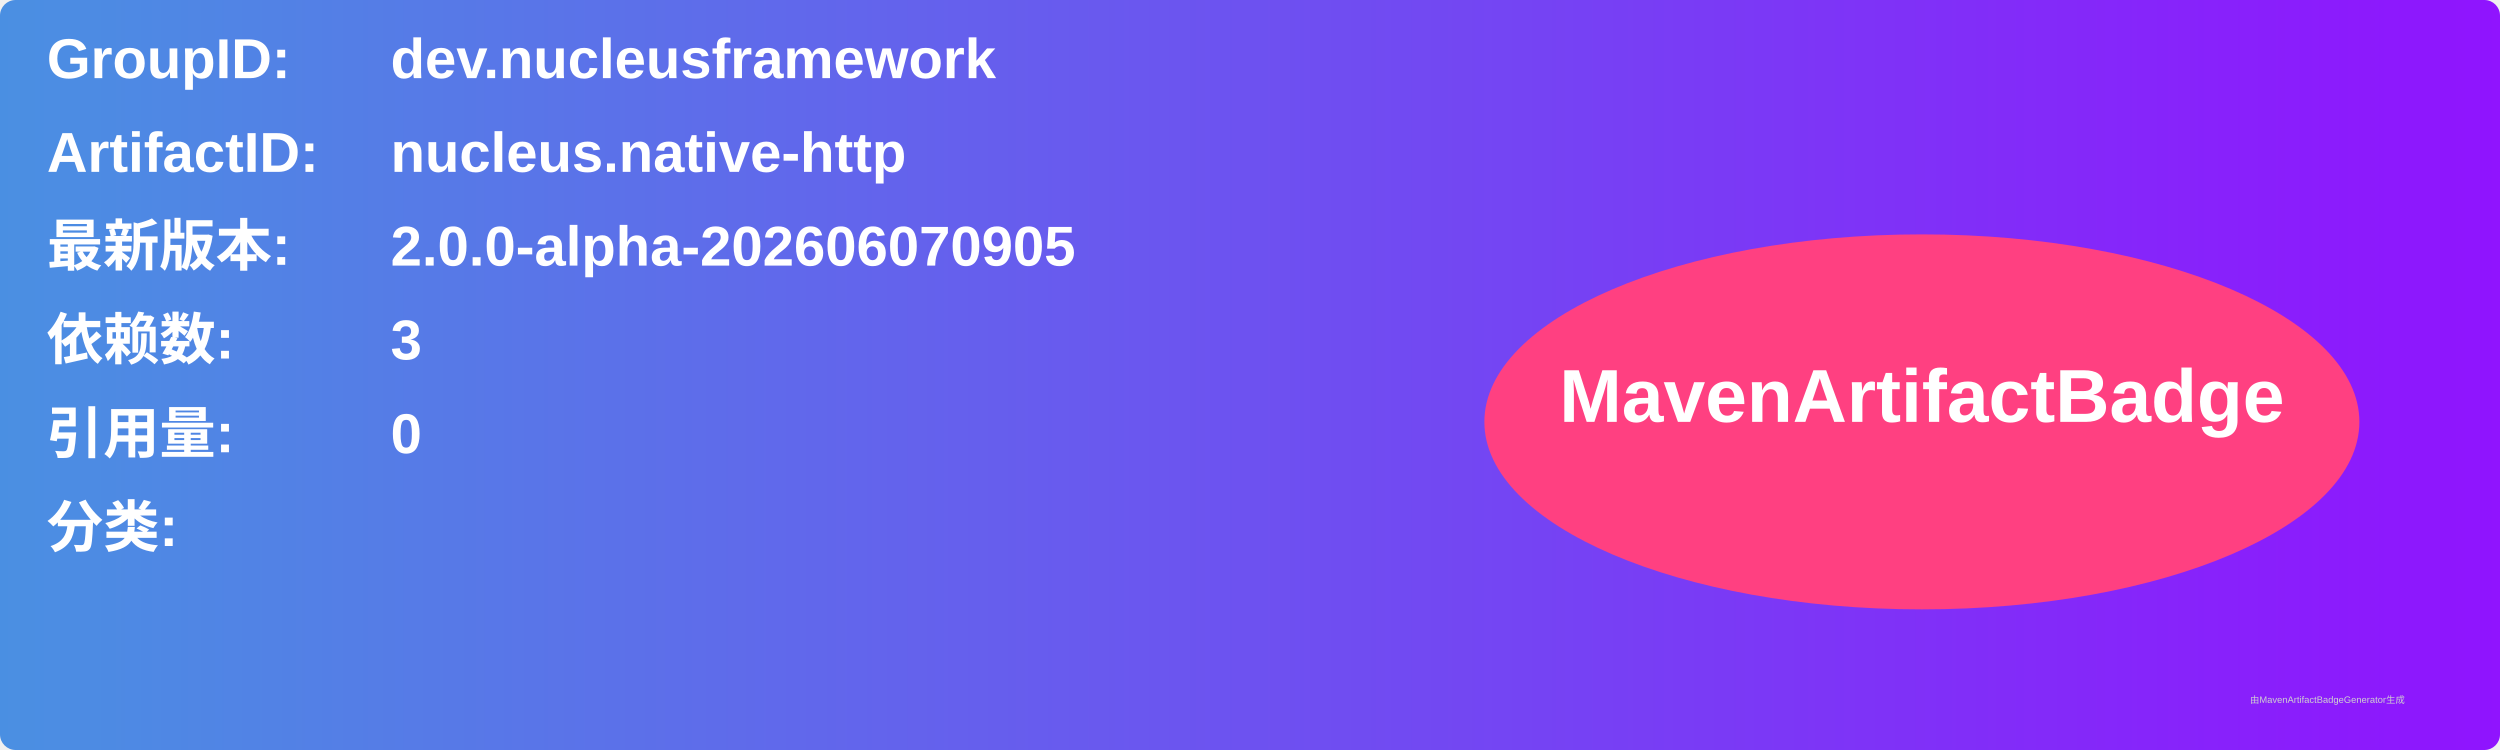
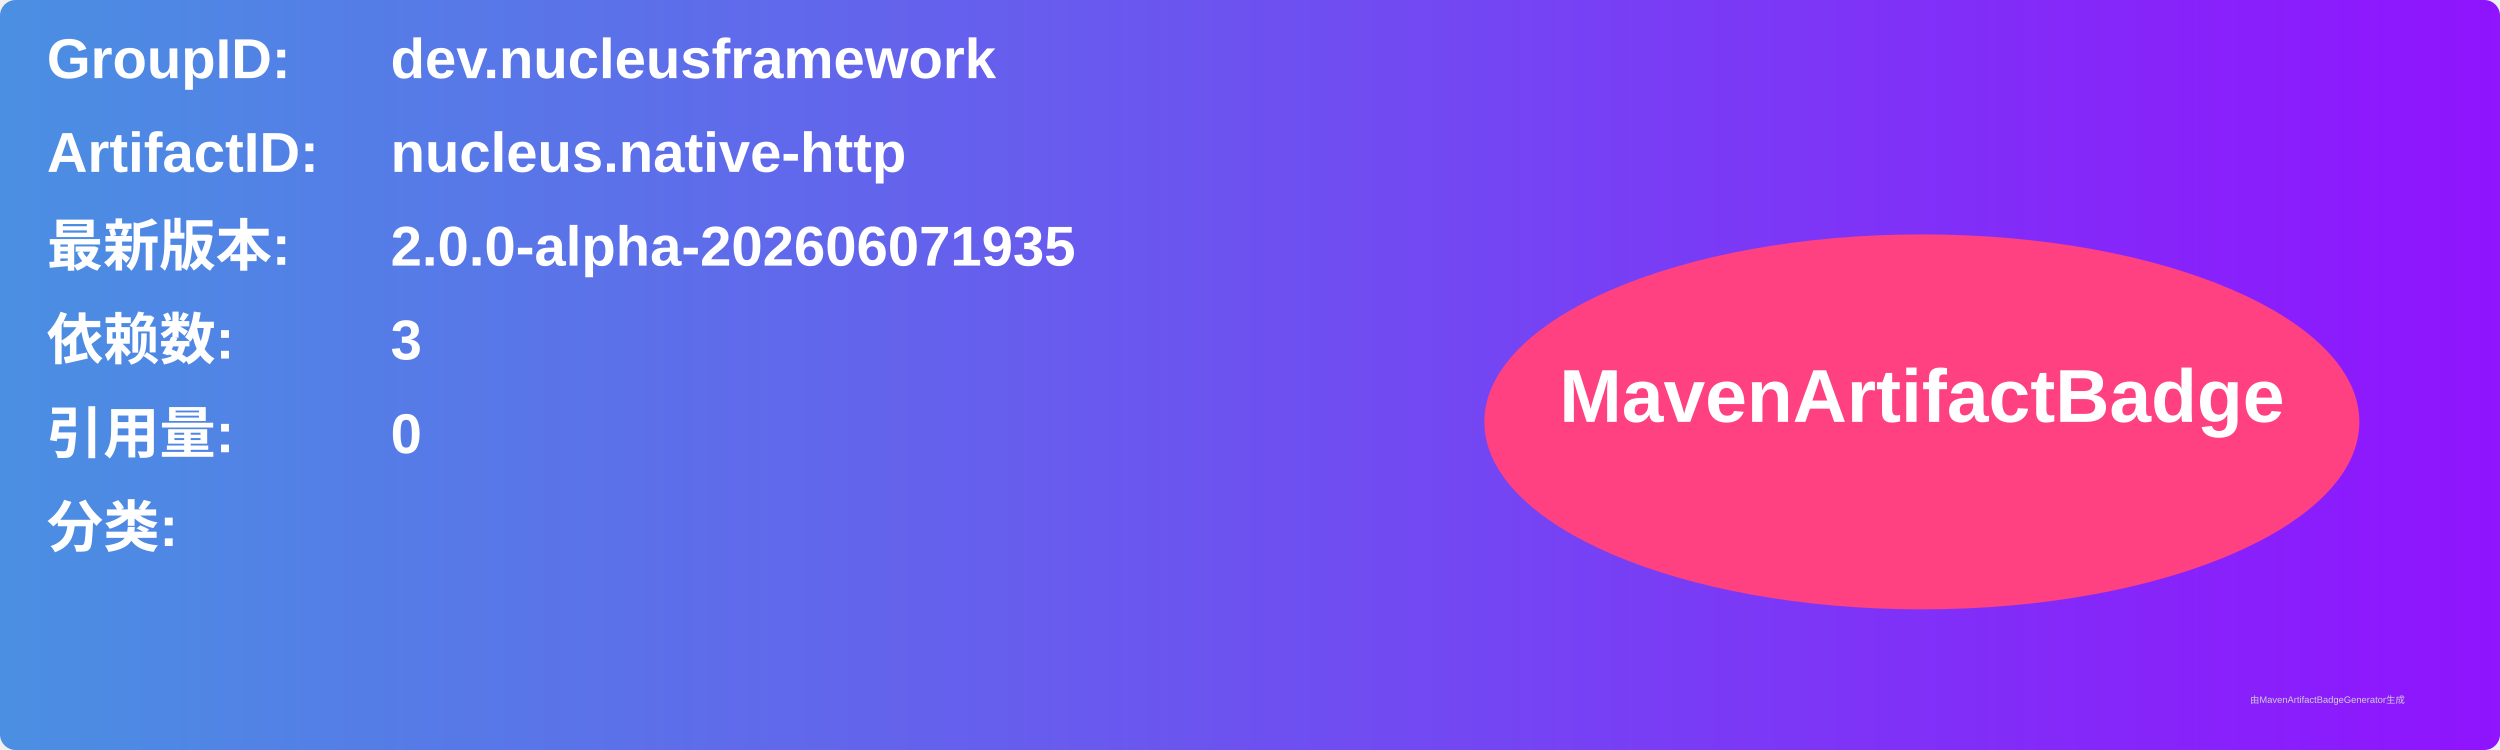
<svg xmlns="http://www.w3.org/2000/svg" width="800" height="240" viewBox="0 0 800 240">
  <linearGradient id="grad" x1="0%" y1="0%" x2="100%" y2="0%">
    <stop offset="0%" stop-color="#4a90e2" />
    <stop offset="100%" stop-color="#9013fe" />
  </linearGradient>
  <rect width="100%" height="100%" rx="5" ry="5" fill="url(#grad)" />
  <g transform="translate(15, 15)">
    <text x="0" y="10" font-family="Arial" font-size="18" fill="white" font-weight="bold" width="260">GroupID:</text>
    <text x="110" y="10" font-family="Arial" font-size="18" fill="white" font-weight="bold" width="460">dev.nucleusframework</text>
    <text x="0" y="40" font-family="Arial" font-size="18" fill="white" font-weight="bold" width="260">ArtifactID:</text>
    <text x="110" y="40" font-family="Arial" font-size="18" fill="white" font-weight="bold" width="460">nucleus.native-http</text>
    <text x="0" y="70" font-family="Arial" font-size="18" fill="white" font-weight="bold">最新版本:</text>
    <text x="110" y="70" font-family="Arial" font-size="18" fill="white" font-weight="bold">
-       <tspan font-weight="bold">2.0.0-alpha-202606070905</tspan>
+       <tspan font-weight="bold">2.0.0-alpha-202606071935</tspan>
    </text>
    <text x="0" y="100" font-family="Arial" font-size="18" fill="white" font-weight="bold">依赖数: </text>
    <text x="110" y="100" font-family="Arial" font-size="18" fill="white">
      <tspan font-weight="bold">3</tspan>
    </text>
    <text x="0" y="130" font-family="Arial" font-size="18" fill="white" font-weight="bold">引用量: </text>
    <text x="110" y="130" font-family="Arial" font-size="18" fill="white">
      <tspan font-weight="bold">0</tspan>
    </text>
    <text x="0" y="160" font-family="Arial" font-size="18" fill="white" font-weight="bold">分类:</text>
    <text x="10" y="190" font-family="Arial" font-size="10" fill="white">
      <tspan font-weight="bold" />
    </text>
    <ellipse cx="600" cy="120" rx="140" ry="60" fill="#ff4081" />
    <text x="600" y="120" text-anchor="middle" font-family="Arial" font-size="24" fill="white" font-weight="bold">MavenArtifactBadge</text>
  </g>
  <text x="720" y="225" font-family="Arial" font-size="3" fill="#d0d0d0">由MavenArtifactBadgeGenerator生成</text>
</svg>
